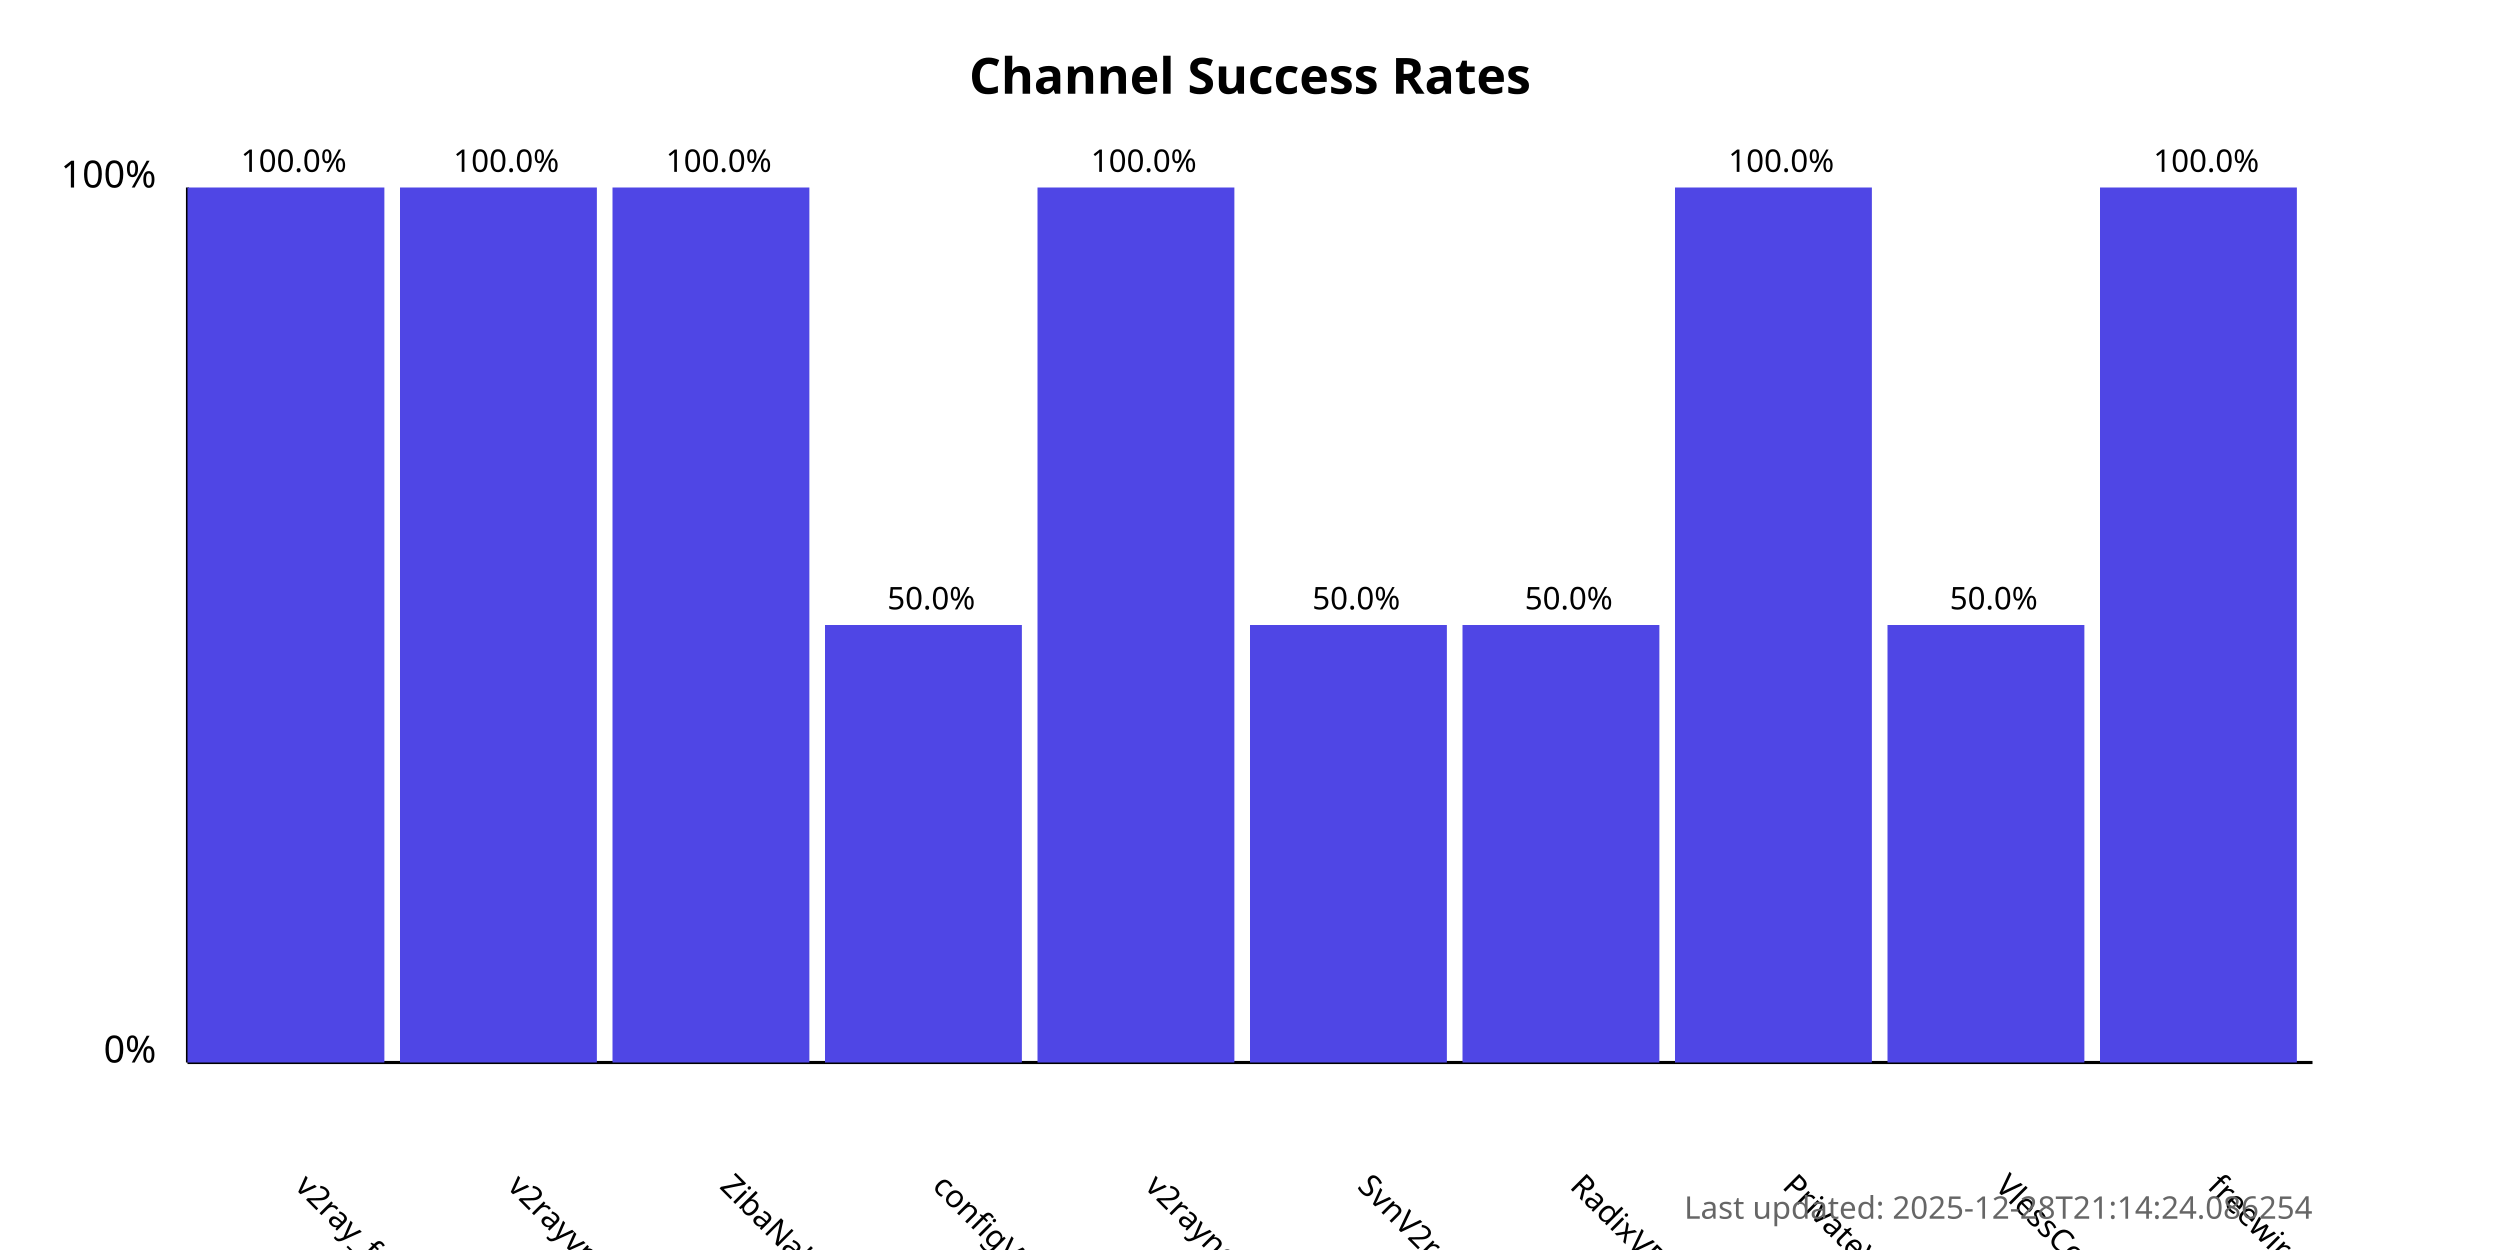
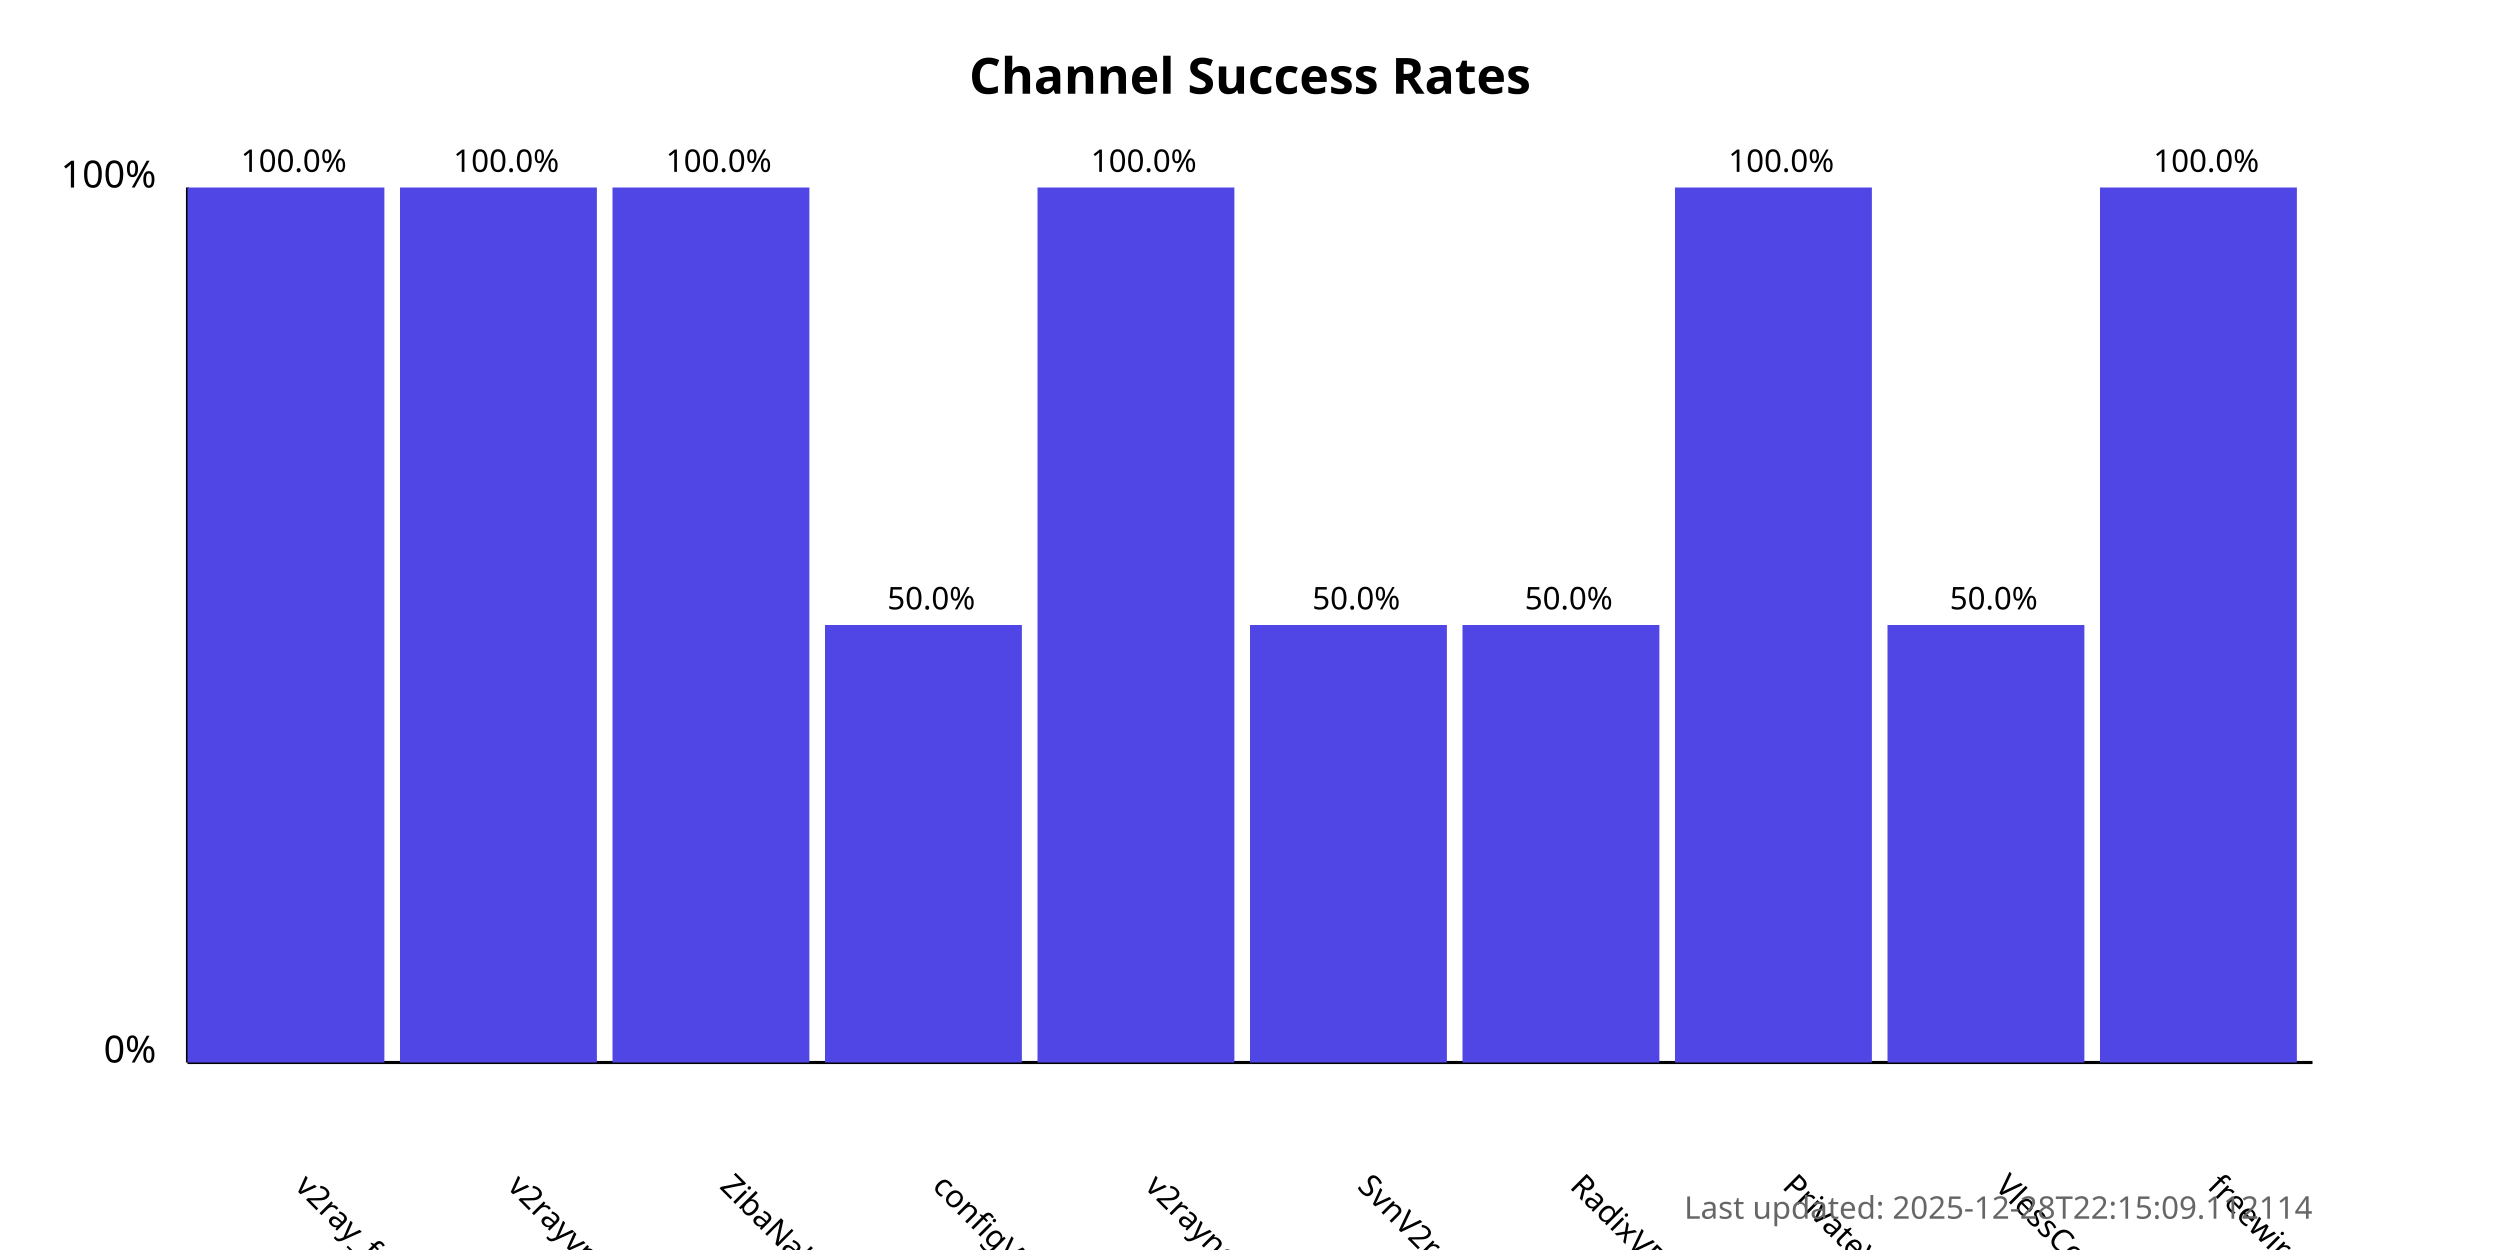
<svg xmlns="http://www.w3.org/2000/svg" width="800" height="400">
  <style>
            .chart-title { font: bold 16px sans-serif; }
            .axis-label { font: 12px sans-serif; }
            .tick-label { font: 10px sans-serif; }
            .bar { fill: #4f46e5; }
            .bar:hover { fill: #6366f1; }
            .timestamp { font: 10px sans-serif; fill: #666; }
        </style>
  <text x="400.0" y="30" text-anchor="middle" class="chart-title">
            Channel Success Rates
        </text>
  <line x1="60" y1="340" x2="60" y2="60" stroke="black" stroke-width="1" />
  <line x1="60" y1="340" x2="740" y2="340" stroke="black" stroke-width="1" />
  <text x="50" y="340" text-anchor="end" class="axis-label">0%</text>
  <text x="50" y="60" text-anchor="end" class="axis-label">100%</text>
  <g>
    <rect x="60" y="60.0" width="63.0" height="280.0" class="bar" />
    <text x="94.0" y="380" transform="rotate(45, 94.0, 380)" text-anchor="start" class="tick-label">
                v2ray_free_conf
            </text>
    <text x="94.0" y="55.0" text-anchor="middle" class="tick-label">
                100.0%
            </text>
  </g>
  <g>
    <rect x="128.0" y="60.0" width="63.0" height="280.0" class="bar" />
    <text x="162.0" y="380" transform="rotate(45, 162.0, 380)" text-anchor="start" class="tick-label">
                v2rayvpno
            </text>
    <text x="162.0" y="55.0" text-anchor="middle" class="tick-label">
                100.0%
            </text>
  </g>
  <g>
    <rect x="196.0" y="60.0" width="63.0" height="280.0" class="bar" />
    <text x="230.0" y="380" transform="rotate(45, 230.0, 380)" text-anchor="start" class="tick-label">
                ZibaNabz
            </text>
    <text x="230.0" y="55.0" text-anchor="middle" class="tick-label">
                100.0%
            </text>
  </g>
  <g>
    <rect x="264.0" y="200.0" width="63.0" height="140.0" class="bar" />
    <text x="298.0" y="380" transform="rotate(45, 298.0, 380)" text-anchor="start" class="tick-label">
                configV2rayForFree
            </text>
    <text x="298.0" y="195.0" text-anchor="middle" class="tick-label">
                50.0%
            </text>
  </g>
  <g>
    <rect x="332.0" y="60.0" width="63.0" height="280.0" class="bar" />
    <text x="366.0" y="380" transform="rotate(45, 366.0, 380)" text-anchor="start" class="tick-label">
                v2rayngvpn
            </text>
    <text x="366.0" y="55.0" text-anchor="middle" class="tick-label">
                100.0%
            </text>
  </g>
  <g>
    <rect x="400.0" y="200.0" width="63.0" height="140.0" class="bar" />
    <text x="434.0" y="380" transform="rotate(45, 434.0, 380)" text-anchor="start" class="tick-label">
                SvnV2ray
            </text>
    <text x="434.0" y="195.0" text-anchor="middle" class="tick-label">
                50.0%
            </text>
  </g>
  <g>
    <rect x="468.0" y="200.0" width="63.0" height="140.0" class="bar" />
    <text x="502.0" y="380" transform="rotate(45, 502.0, 380)" text-anchor="start" class="tick-label">
                RadixVPN
            </text>
    <text x="502.0" y="195.0" text-anchor="middle" class="tick-label">
                50.0%
            </text>
  </g>
  <g>
    <rect x="536.0" y="60.0" width="63.0" height="280.0" class="bar" />
    <text x="570.0" y="380" transform="rotate(45, 570.0, 380)" text-anchor="start" class="tick-label">
                PrivateVPNs
            </text>
    <text x="570.0" y="55.0" text-anchor="middle" class="tick-label">
                100.0%
            </text>
  </g>
  <g>
    <rect x="604.0" y="200.0" width="63.0" height="140.0" class="bar" />
    <text x="638.0" y="380" transform="rotate(45, 638.0, 380)" text-anchor="start" class="tick-label">
                VlessConfig
            </text>
    <text x="638.0" y="195.0" text-anchor="middle" class="tick-label">
                50.0%
            </text>
  </g>
  <g>
    <rect x="672.0" y="60.0" width="63.0" height="280.0" class="bar" />
    <text x="706.0" y="380" transform="rotate(45, 706.0, 380)" text-anchor="start" class="tick-label">
                freewireguard
            </text>
    <text x="706.0" y="55.0" text-anchor="middle" class="tick-label">
                100.0%
            </text>
  </g>
  <text x="740" y="390" text-anchor="end" class="timestamp">
-             Last updated: 2025-12-28T21:14:24.086254
+             Last updated: 2025-12-28T22:15:09.112114
        </text>
</svg>
